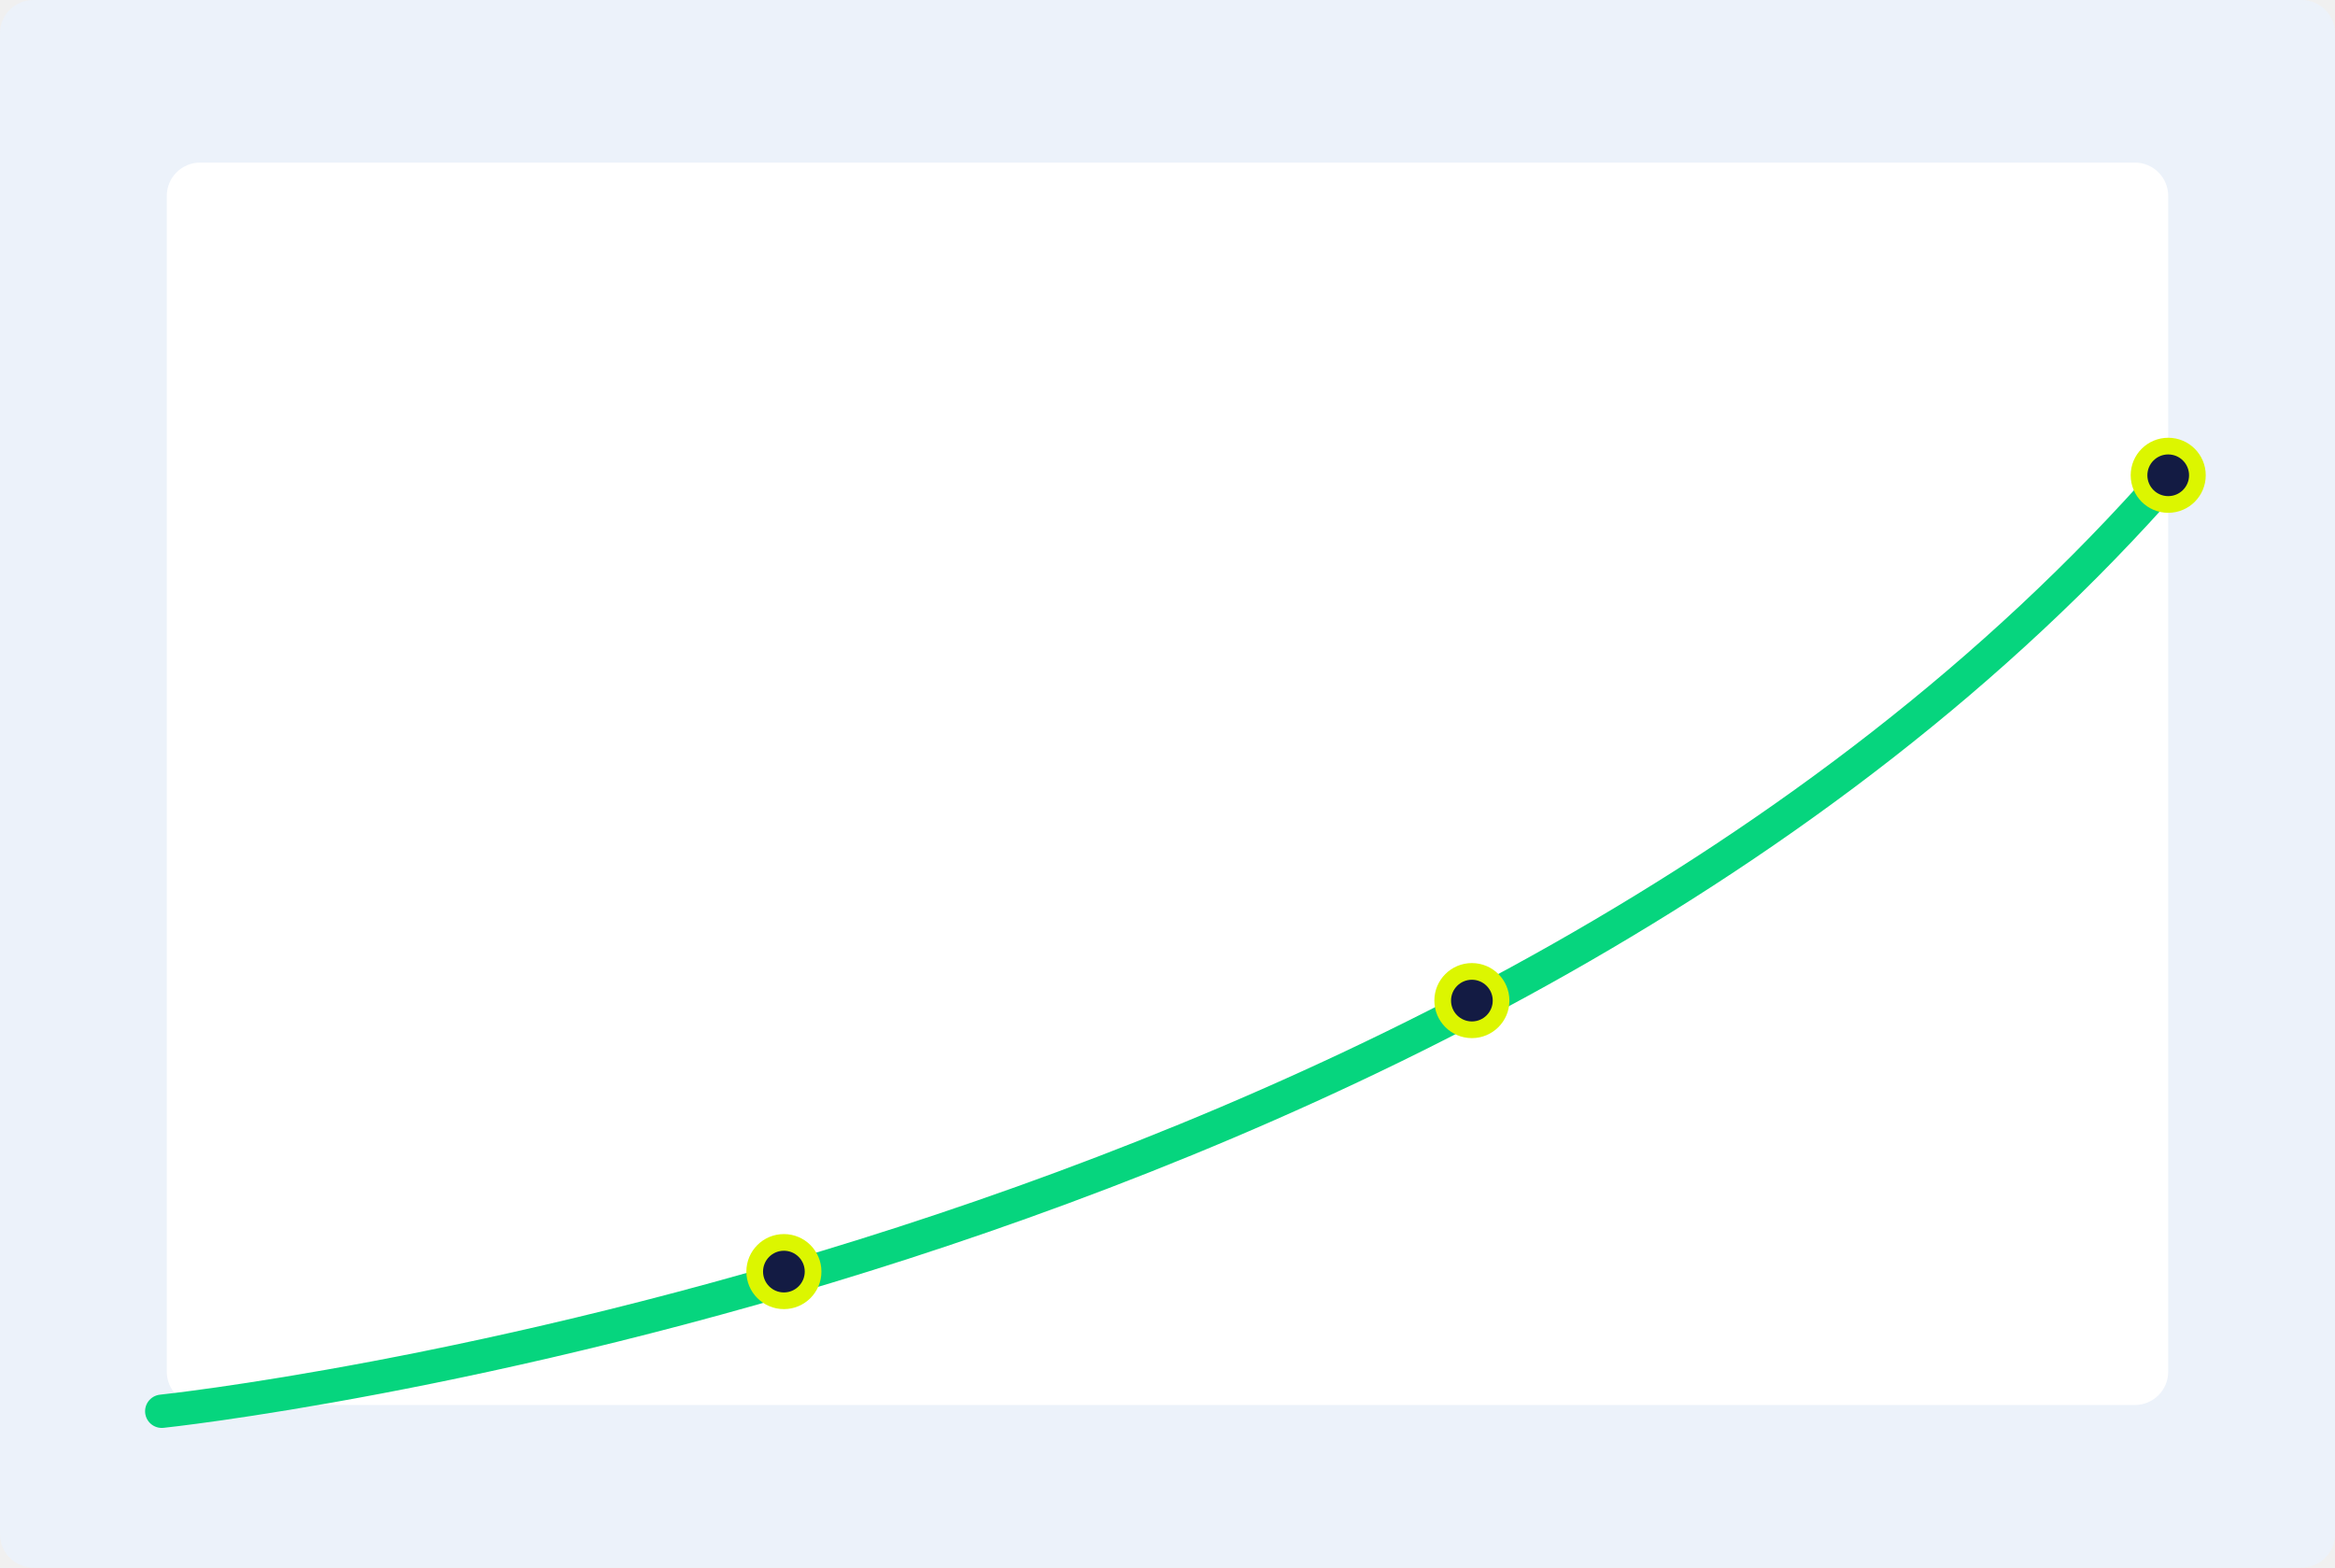
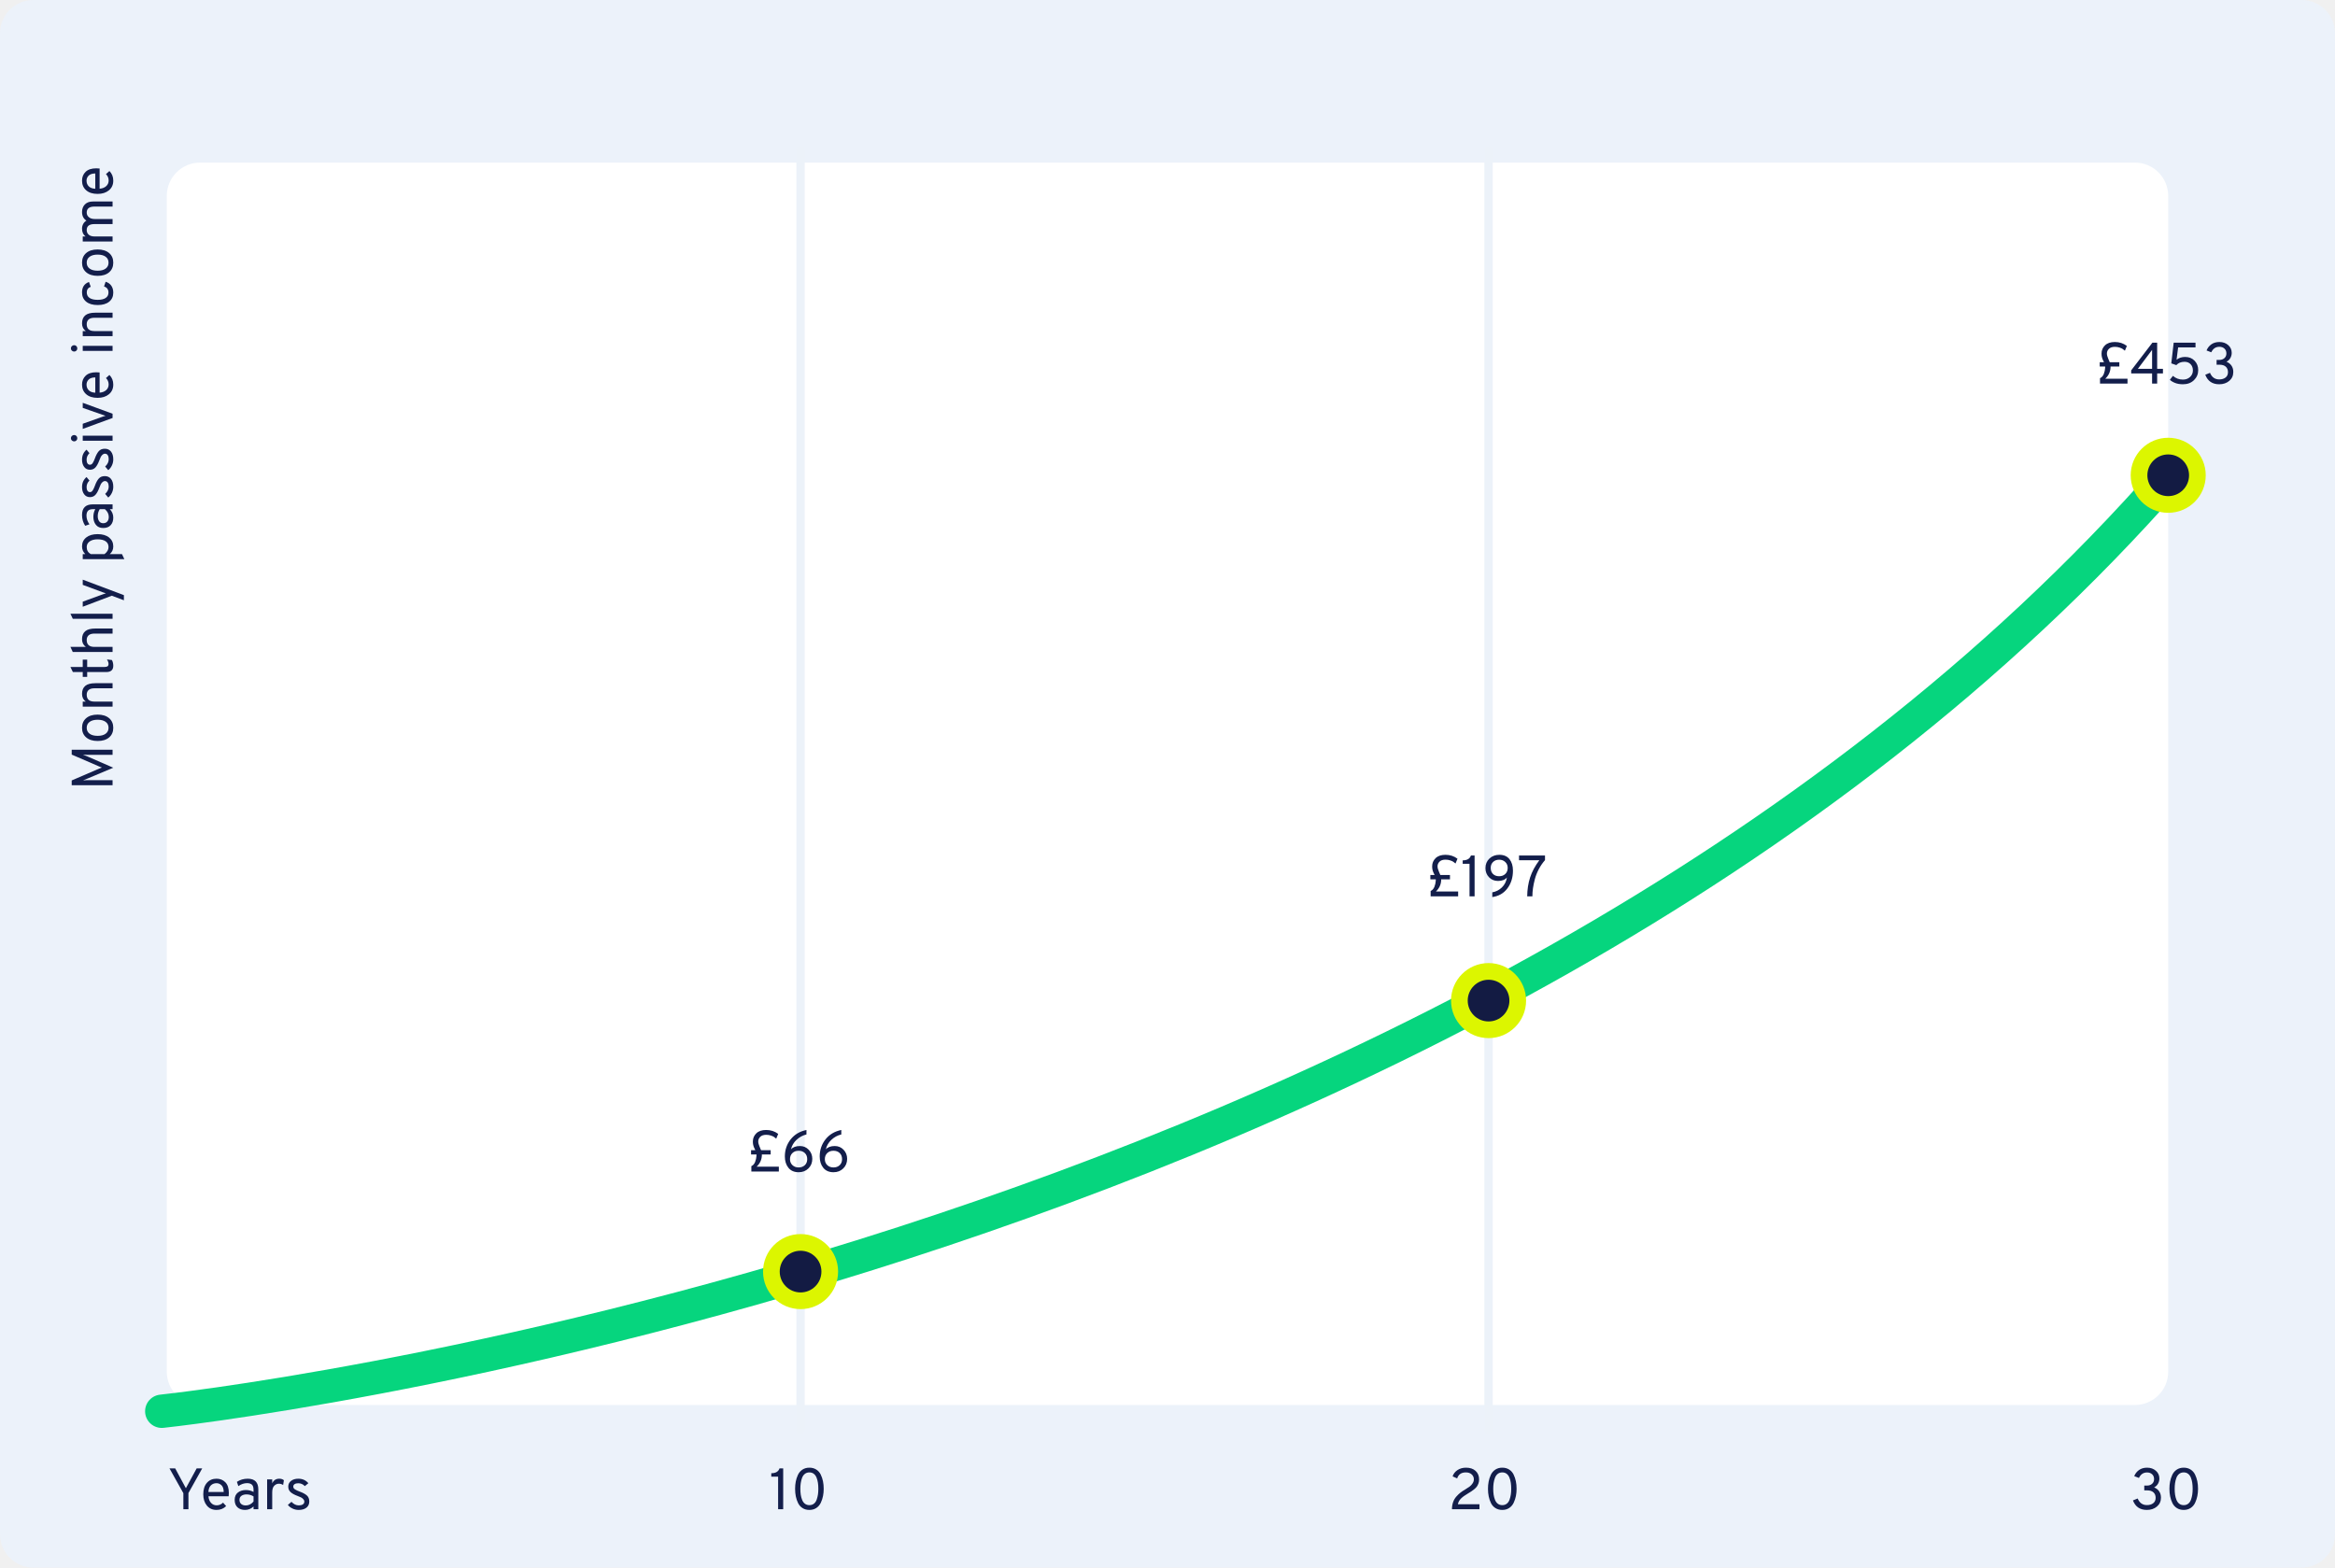
<svg xmlns="http://www.w3.org/2000/svg" width="560px" height="376px" viewBox="0 0 560 376" version="1.1">
  <defs />
  <g id="Page-1" stroke="none" stroke-width="1" fill="none" fill-rule="evenodd">
-     <g id="Lunch-graph">
+     <g id="Lunch-graph-Copy">
      <rect id="Rectangle" fill="#ECF2FA" x="0" y="0" width="560" height="376" rx="8" />
      <rect id="Rectangle-2" fill="#FFFFFF" x="40" y="39" width="480" height="298" rx="8" />
+       <rect id="Rectangle-3-Copy" fill="#ECF2F9" x="356" y="35" width="2" height="309" rx="1" />
+       <rect id="Rectangle-3-Copy-2" fill="#ECF2F9" x="191" y="35" width="2" height="309" rx="1" />
      <path d="M38.797,338.5 C38.797,338.5 352.516,305.652 520.395,113.957" id="Path-2" stroke="#06D57E" stroke-width="8" stroke-linecap="round" />
-       <circle id="Oval" fill="#DCF600" cx="188" cy="305" r="9" />
-       <circle id="Oval" fill="#131B43" cx="188" cy="305" r="5" />
-       <circle id="Oval-Copy" fill="#DCF600" cx="353" cy="240" r="9" />
+       <circle id="Oval" fill="#DCF600" cx="192" cy="305" r="9" />
+       <circle id="Oval" fill="#131B43" cx="192" cy="305" r="5" />
+       <circle id="Oval-Copy" fill="#DCF600" cx="357" cy="240" r="9" />
      <circle id="Oval-Copy-2" fill="#DCF600" cx="520" cy="114" r="9" />
-       <circle id="Oval-Copy-3" fill="#131B43" cx="353" cy="240" r="5" />
+       <circle id="Oval-Copy-3" fill="#131B43" cx="357" cy="240" r="5" />
      <circle id="Oval-Copy-4" fill="#131B43" cx="520" cy="114" r="5" />
+       <path d="M186.614,362 L186.614,354.188 L184.976,354.188 L184.976,353.362 C186.031,353.362 186.689,352.975 186.95,352.2 L187.832,352.2 L187.832,362 L186.614,362 Z M194.118,362.168 C193.493,362.168 192.947,362.021 192.48,361.727 C192.013,361.433 191.656,361.036 191.409,360.537 C191.162,360.038 190.98,359.503 190.863,358.934 C190.746,358.365 190.688,357.753 190.688,357.1 C190.688,356.503 190.739,355.931 190.842,355.385 C190.945,354.839 191.117,354.302 191.36,353.775 C191.603,353.248 191.96,352.825 192.431,352.508 C192.902,352.191 193.465,352.032 194.118,352.032 C194.743,352.032 195.289,352.179 195.756,352.473 C196.223,352.767 196.58,353.166 196.827,353.67 C197.074,354.174 197.256,354.711 197.373,355.28 C197.49,355.849 197.548,356.456 197.548,357.1 C197.548,357.697 197.494,358.269 197.387,358.815 C197.28,359.361 197.105,359.898 196.862,360.425 C196.619,360.952 196.262,361.375 195.791,361.692 C195.32,362.009 194.762,362.168 194.118,362.168 Z M194.118,361.02 C194.538,361.02 194.897,360.903 195.196,360.67 C195.495,360.437 195.716,360.115 195.861,359.704 C196.006,359.293 196.108,358.88 196.169,358.465 C196.23,358.05 196.26,357.595 196.26,357.1 C196.26,356.577 196.227,356.097 196.162,355.658 C196.097,355.219 195.987,354.806 195.833,354.419 C195.679,354.032 195.457,353.726 195.168,353.502 C194.879,353.278 194.529,353.166 194.118,353.166 C193.689,353.166 193.325,353.285 193.026,353.523 C192.727,353.761 192.503,354.083 192.354,354.489 C192.205,354.895 192.1,355.31 192.039,355.735 C191.978,356.16 191.948,356.615 191.948,357.1 C191.948,357.623 191.981,358.101 192.046,358.535 C192.111,358.969 192.223,359.382 192.382,359.774 C192.541,360.166 192.767,360.472 193.061,360.691 C193.355,360.91 193.707,361.02 194.118,361.02 Z" id="10" fill="#131E4B" />
+       <path d="M180.195,281 L180.195,279.712 C180.606,279.525 180.907,279.189 181.098,278.704 C181.289,278.219 181.399,277.715 181.427,277.192 L181.427,276.912 L180.125,276.912 L180.125,275.876 L181.147,275.876 C181.128,275.839 181.091,275.762 181.035,275.645 C180.979,275.528 180.939,275.447 180.916,275.4 C180.893,275.353 180.858,275.274 180.811,275.162 C180.764,275.05 180.729,274.952 180.706,274.868 C180.683,274.784 180.657,274.684 180.629,274.567 C180.601,274.45 180.582,274.327 180.573,274.196 C180.564,274.065 180.559,273.93 180.559,273.79 C180.559,273.025 180.834,272.374 181.385,271.837 C181.936,271.3 182.724,271.032 183.751,271.032 C184.843,271.032 185.804,271.345 186.635,271.97 L186.159,273.118 C185.944,272.941 185.765,272.801 185.62,272.698 C185.475,272.595 185.23,272.486 184.885,272.369 C184.54,272.252 184.162,272.194 183.751,272.194 C183.126,272.194 182.652,272.353 182.33,272.67 C182.008,272.987 181.847,273.361 181.847,273.79 C181.847,274.135 181.957,274.558 182.176,275.057 C182.395,275.556 182.51,275.829 182.519,275.876 L184.829,275.876 L184.829,276.912 L182.715,276.912 L182.715,277.164 C182.668,278.2 182.248,279.091 181.455,279.838 L186.789,279.838 L186.789,281 L180.195,281 Z M191.549,281.168 C190.485,281.168 189.666,280.816 189.092,280.111 C188.518,279.406 188.231,278.494 188.231,277.374 C188.231,275.825 188.695,274.462 189.624,273.286 C190.553,272.11 191.815,271.359 193.411,271.032 L193.411,272.11 C192.524,272.315 191.733,272.742 191.038,273.391 C190.343,274.04 189.897,274.803 189.701,275.68 C190.168,275.148 190.882,274.882 191.843,274.882 C192.683,274.882 193.388,275.181 193.957,275.778 C194.526,276.375 194.811,277.103 194.811,277.962 C194.811,278.886 194.501,279.651 193.88,280.258 C193.259,280.865 192.482,281.168 191.549,281.168 Z M191.535,280.02 C192.142,280.02 192.636,279.838 193.019,279.474 C193.402,279.11 193.593,278.629 193.593,278.032 C193.593,277.425 193.404,276.938 193.026,276.569 C192.648,276.2 192.151,276.016 191.535,276.016 C190.928,276.016 190.431,276.2 190.044,276.569 C189.657,276.938 189.463,277.425 189.463,278.032 C189.463,278.62 189.659,279.098 190.051,279.467 C190.443,279.836 190.938,280.02 191.535,280.02 Z M199.907,281.168 C198.843,281.168 198.024,280.816 197.45,280.111 C196.876,279.406 196.589,278.494 196.589,277.374 C196.589,275.825 197.053,274.462 197.982,273.286 C198.911,272.11 200.173,271.359 201.769,271.032 L201.769,272.11 C200.882,272.315 200.091,272.742 199.396,273.391 C198.701,274.04 198.255,274.803 198.059,275.68 C198.526,275.148 199.24,274.882 200.201,274.882 C201.041,274.882 201.746,275.181 202.315,275.778 C202.884,276.375 203.169,277.103 203.169,277.962 C203.169,278.886 202.859,279.651 202.238,280.258 C201.617,280.865 200.84,281.168 199.907,281.168 Z M199.893,280.02 C200.5,280.02 200.994,279.838 201.377,279.474 C201.76,279.11 201.951,278.629 201.951,278.032 C201.951,277.425 201.762,276.938 201.384,276.569 C201.006,276.2 200.509,276.016 199.893,276.016 C199.286,276.016 198.789,276.2 198.402,276.569 C198.015,276.938 197.821,277.425 197.821,278.032 C197.821,278.62 198.017,279.098 198.409,279.467 C198.801,279.836 199.296,280.02 199.893,280.02 Z" id="£66" fill="#131E4B" />
+       <path d="M43.976,362 L43.976,358.15 L40.644,352.2 L42.016,352.2 L44.578,356.96 L47.168,352.2 L48.498,352.2 L45.194,358.122 L45.194,362 L43.976,362 Z M51.928,362.168 C50.957,362.168 50.185,361.82 49.611,361.125 C49.037,360.43 48.75,359.527 48.75,358.416 C48.75,357.249 49.039,356.335 49.618,355.672 C50.197,355.009 50.967,354.678 51.928,354.678 C52.787,354.678 53.494,354.965 54.049,355.539 C54.604,356.113 54.882,356.96 54.882,358.08 C54.882,358.341 54.868,358.612 54.84,358.892 L49.996,358.892 C50.043,359.545 50.246,360.07 50.605,360.467 C50.964,360.864 51.415,361.062 51.956,361.062 C52.553,361.062 53.067,360.847 53.496,360.418 L54.238,361.244 C53.622,361.86 52.852,362.168 51.928,362.168 Z M49.982,357.856 L53.65,357.856 C53.641,357.119 53.466,356.584 53.125,356.253 C52.784,355.922 52.385,355.756 51.928,355.756 C51.377,355.756 50.925,355.931 50.57,356.281 C50.215,356.631 50.019,357.156 49.982,357.856 Z M60.804,362 L60.804,361.342 C60.216,361.893 59.539,362.168 58.774,362.168 C58.018,362.168 57.414,361.96 56.961,361.545 C56.508,361.13 56.282,360.535 56.282,359.76 C56.282,358.985 56.539,358.397 57.052,357.996 C57.565,357.595 58.2,357.394 58.956,357.394 C59.647,357.394 60.263,357.548 60.804,357.856 L60.804,357.352 C60.804,356.755 60.671,356.337 60.405,356.099 C60.139,355.861 59.754,355.742 59.25,355.742 C58.531,355.742 57.836,355.98 57.164,356.456 L56.814,355.434 C57.579,354.93 58.443,354.678 59.404,354.678 C61.103,354.678 61.952,355.537 61.952,357.254 L61.952,362 L60.804,362 Z M58.956,361.09 C59.656,361.09 60.272,360.777 60.804,360.152 L60.804,358.92 C60.291,358.603 59.731,358.444 59.124,358.444 C58.629,358.444 58.223,358.556 57.906,358.78 C57.589,359.004 57.43,359.331 57.43,359.76 C57.43,360.161 57.563,360.483 57.829,360.726 C58.095,360.969 58.471,361.09 58.956,361.09 Z M64.066,362 L64.066,354.846 L65.284,354.846 L65.284,355.784 C65.62,355.047 66.185,354.678 66.978,354.678 C67.426,354.678 67.795,354.799 68.084,355.042 L67.902,356.19 C67.603,355.985 67.263,355.882 66.88,355.882 C66.46,355.882 66.089,356.045 65.767,356.372 C65.445,356.699 65.284,357.231 65.284,357.968 L65.284,362 L64.066,362 Z M71.626,362.168 C71.113,362.168 70.625,362.058 70.163,361.839 C69.701,361.62 69.325,361.328 69.036,360.964 L69.904,360.222 C70.436,360.791 71.019,361.076 71.654,361.076 C72.055,361.076 72.377,360.999 72.62,360.845 C72.863,360.691 72.984,360.465 72.984,360.166 C72.984,359.942 72.895,359.739 72.718,359.557 C72.541,359.375 72.359,359.24 72.172,359.151 C71.985,359.062 71.71,358.948 71.346,358.808 C70.618,358.537 70.067,358.234 69.694,357.898 C69.321,357.562 69.134,357.119 69.134,356.568 C69.134,355.989 69.36,355.53 69.813,355.189 C70.266,354.848 70.842,354.678 71.542,354.678 C72.541,354.678 73.343,355.037 73.95,355.756 L73.11,356.456 C72.671,355.999 72.144,355.77 71.528,355.77 C71.164,355.77 70.875,355.84 70.66,355.98 C70.445,356.12 70.338,356.316 70.338,356.568 C70.338,356.708 70.373,356.836 70.443,356.953 C70.513,357.07 70.639,357.179 70.821,357.282 C71.003,357.385 71.148,357.462 71.255,357.513 C71.362,357.564 71.561,357.646 71.85,357.758 C72.606,358.029 73.182,358.337 73.579,358.682 C73.976,359.027 74.174,359.513 74.174,360.138 C74.174,360.773 73.945,361.27 73.488,361.629 C73.031,361.988 72.41,362.168 71.626,362.168 Z" id="Years" fill="#131E4B" />
+       <path d="M348.223,362 C348.223,361.384 348.312,360.822 348.489,360.313 C348.666,359.804 348.923,359.359 349.259,358.976 C349.595,358.593 349.931,358.271 350.267,358.01 C350.603,357.749 351.004,357.483 351.471,357.212 C351.9,356.951 352.236,356.729 352.479,356.547 C352.722,356.365 352.948,356.12 353.158,355.812 C353.368,355.504 353.473,355.177 353.473,354.832 C353.473,354.356 353.298,353.959 352.948,353.642 C352.598,353.325 352.134,353.166 351.555,353.166 C350.472,353.166 349.777,353.647 349.469,354.608 L348.377,354.118 C348.573,353.502 348.96,353 349.539,352.613 C350.118,352.226 350.804,352.032 351.597,352.032 C352.568,352.032 353.333,352.291 353.893,352.809 C354.453,353.327 354.733,354.011 354.733,354.86 C354.733,355.196 354.682,355.509 354.579,355.798 C354.476,356.087 354.353,356.335 354.208,356.54 C354.063,356.745 353.856,356.96 353.585,357.184 C353.314,357.408 353.074,357.588 352.864,357.723 C352.654,357.858 352.372,358.033 352.017,358.248 C351.326,358.649 350.783,359.046 350.386,359.438 C349.989,359.83 349.74,360.287 349.637,360.81 L354.817,360.81 L354.817,362 L348.223,362 Z M360.291,362.168 C359.666,362.168 359.12,362.021 358.653,361.727 C358.186,361.433 357.829,361.036 357.582,360.537 C357.335,360.038 357.153,359.503 357.036,358.934 C356.919,358.365 356.861,357.753 356.861,357.1 C356.861,356.503 356.912,355.931 357.015,355.385 C357.118,354.839 357.29,354.302 357.533,353.775 C357.776,353.248 358.133,352.825 358.604,352.508 C359.075,352.191 359.638,352.032 360.291,352.032 C360.916,352.032 361.462,352.179 361.929,352.473 C362.396,352.767 362.753,353.166 363,353.67 C363.247,354.174 363.429,354.711 363.546,355.28 C363.663,355.849 363.721,356.456 363.721,357.1 C363.721,357.697 363.667,358.269 363.56,358.815 C363.453,359.361 363.278,359.898 363.035,360.425 C362.792,360.952 362.435,361.375 361.964,361.692 C361.493,362.009 360.935,362.168 360.291,362.168 Z M360.291,361.02 C360.711,361.02 361.07,360.903 361.369,360.67 C361.668,360.437 361.889,360.115 362.034,359.704 C362.179,359.293 362.281,358.88 362.342,358.465 C362.403,358.05 362.433,357.595 362.433,357.1 C362.433,356.577 362.4,356.097 362.335,355.658 C362.27,355.219 362.16,354.806 362.006,354.419 C361.852,354.032 361.63,353.726 361.341,353.502 C361.052,353.278 360.702,353.166 360.291,353.166 C359.862,353.166 359.498,353.285 359.199,353.523 C358.9,353.761 358.676,354.083 358.527,354.489 C358.378,354.895 358.273,355.31 358.212,355.735 C358.151,356.16 358.121,356.615 358.121,357.1 C358.121,357.623 358.154,358.101 358.219,358.535 C358.284,358.969 358.396,359.382 358.555,359.774 C358.714,360.166 358.94,360.472 359.234,360.691 C359.528,360.91 359.88,361.02 360.291,361.02 Z" id="20" fill="#131E4B" />
+       <path d="M343.109,215 L343.109,213.712 C343.52,213.525 343.821,213.189 344.012,212.704 C344.203,212.219 344.313,211.715 344.341,211.192 L344.341,210.912 L343.039,210.912 L343.039,209.876 L344.061,209.876 C344.042,209.839 344.005,209.762 343.949,209.645 C343.893,209.528 343.853,209.447 343.83,209.4 C343.807,209.353 343.772,209.274 343.725,209.162 C343.678,209.05 343.643,208.952 343.62,208.868 C343.597,208.784 343.571,208.684 343.543,208.567 C343.515,208.45 343.496,208.327 343.487,208.196 C343.478,208.065 343.473,207.93 343.473,207.79 C343.473,207.025 343.748,206.374 344.299,205.837 C344.85,205.3 345.638,205.032 346.665,205.032 C347.757,205.032 348.718,205.345 349.549,205.97 L349.073,207.118 C348.858,206.941 348.679,206.801 348.534,206.698 C348.389,206.595 348.144,206.486 347.799,206.369 C347.454,206.252 347.076,206.194 346.665,206.194 C346.04,206.194 345.566,206.353 345.244,206.67 C344.922,206.987 344.761,207.361 344.761,207.79 C344.761,208.135 344.871,208.558 345.09,209.057 C345.309,209.556 345.424,209.829 345.433,209.876 L347.743,209.876 L347.743,210.912 L345.629,210.912 L345.629,211.164 C345.582,212.2 345.162,213.091 344.369,213.838 L349.703,213.838 L349.703,215 L343.109,215 Z M352.433,215 L352.433,207.188 L350.795,207.188 L350.795,206.362 C351.85,206.362 352.508,205.975 352.769,205.2 L353.651,205.2 L353.651,215 L352.433,215 Z M357.893,215.168 L357.893,214.034 C358.78,213.875 359.547,213.483 360.196,212.858 C360.845,212.233 361.248,211.435 361.407,210.464 C360.95,211.024 360.236,211.304 359.265,211.304 C358.406,211.304 357.69,211.01 357.116,210.422 C356.542,209.834 356.255,209.101 356.255,208.224 C356.255,207.3 356.57,206.537 357.2,205.935 C357.83,205.333 358.626,205.032 359.587,205.032 C360.66,205.032 361.472,205.382 362.023,206.082 C362.574,206.782 362.849,207.697 362.849,208.826 C362.849,210.478 362.408,211.894 361.526,213.075 C360.644,214.256 359.433,214.953 357.893,215.168 Z M359.545,210.17 C360.152,210.17 360.644,209.986 361.022,209.617 C361.4,209.248 361.589,208.765 361.589,208.168 C361.589,207.599 361.395,207.13 361.008,206.761 C360.621,206.392 360.133,206.208 359.545,206.208 C358.938,206.208 358.446,206.392 358.068,206.761 C357.69,207.13 357.501,207.599 357.501,208.168 C357.501,208.775 357.685,209.26 358.054,209.624 C358.423,209.988 358.92,210.17 359.545,210.17 Z M366.265,215 C366.284,213.348 366.517,211.834 366.965,210.457 C367.413,209.08 368.15,207.706 369.177,206.334 L364.305,206.334 L364.305,205.2 L370.535,205.2 L370.535,206.306 C369.947,206.978 369.445,207.713 369.03,208.511 C368.615,209.309 368.304,210.1 368.099,210.884 C367.894,211.668 367.744,212.389 367.651,213.047 C367.558,213.705 367.511,214.356 367.511,215 L366.265,215 Z" id="£197" fill="#131E4B" />
+       <path d="M503.645,92 L503.645,90.712 C504.056,90.525 504.357,90.189 504.548,89.704 C504.739,89.219 504.849,88.715 504.877,88.192 L504.877,87.912 L503.575,87.912 L503.575,86.876 L504.597,86.876 C504.578,86.839 504.541,86.762 504.485,86.645 C504.429,86.528 504.389,86.447 504.366,86.4 C504.343,86.353 504.308,86.274 504.261,86.162 C504.214,86.05 504.179,85.952 504.156,85.868 C504.133,85.784 504.107,85.684 504.079,85.567 C504.051,85.45 504.032,85.327 504.023,85.196 C504.014,85.065 504.009,84.93 504.009,84.79 C504.009,84.025 504.284,83.374 504.835,82.837 C505.386,82.3 506.174,82.032 507.201,82.032 C508.293,82.032 509.254,82.345 510.085,82.97 L509.609,84.118 C509.394,83.941 509.215,83.801 509.07,83.698 C508.925,83.595 508.68,83.486 508.335,83.369 C507.99,83.252 507.612,83.194 507.201,83.194 C506.576,83.194 506.102,83.353 505.78,83.67 C505.458,83.987 505.297,84.361 505.297,84.79 C505.297,85.135 505.407,85.558 505.626,86.057 C505.845,86.556 505.96,86.829 505.969,86.876 L508.279,86.876 L508.279,87.912 L506.165,87.912 L506.165,88.164 C506.118,89.2 505.698,90.091 504.905,90.838 L510.239,90.838 L510.239,92 L503.645,92 Z M516.133,92 L516.133,89.564 L511.121,89.564 L511.121,88.836 L516.203,82.2 L517.351,82.2 L517.351,88.472 L518.737,88.472 L518.737,89.564 L517.351,89.564 L517.351,92 L516.133,92 Z M516.133,88.472 L516.133,83.922 L512.717,88.472 L516.133,88.472 Z M523.539,92.168 C522.811,92.168 522.176,92.061 521.635,91.846 C521.094,91.631 520.683,91.379 520.403,91.09 L521.131,90.152 C521.812,90.749 522.61,91.048 523.525,91.048 C524.216,91.048 524.787,90.838 525.24,90.418 C525.693,89.998 525.919,89.475 525.919,88.85 C525.919,88.234 525.735,87.735 525.366,87.352 C524.997,86.969 524.514,86.778 523.917,86.778 C523.077,86.778 522.419,87.044 521.943,87.576 L520.739,87.156 L521.313,82.2 L526.549,82.2 L526.549,83.334 L522.377,83.334 L521.999,86.288 C522.559,85.84 523.245,85.616 524.057,85.616 C524.99,85.616 525.746,85.919 526.325,86.526 C526.904,87.133 527.193,87.879 527.193,88.766 C527.193,89.718 526.855,90.523 526.178,91.181 C525.501,91.839 524.622,92.168 523.539,92.168 Z M532.233,92.168 C530.581,92.168 529.466,91.407 528.887,89.886 L530.021,89.424 C530.46,90.479 531.197,91.006 532.233,91.006 C532.849,91.006 533.353,90.857 533.745,90.558 C534.137,90.259 534.333,89.825 534.333,89.256 C534.333,88.715 534.16,88.283 533.815,87.961 C533.47,87.639 532.966,87.478 532.303,87.478 L531.603,87.478 L531.603,86.33 L532.233,86.33 C532.746,86.33 533.162,86.188 533.479,85.903 C533.796,85.618 533.955,85.243 533.955,84.776 C533.955,84.291 533.799,83.903 533.486,83.614 C533.173,83.325 532.77,83.18 532.275,83.18 C531.388,83.18 530.74,83.619 530.329,84.496 L529.195,84.062 C529.428,83.465 529.809,82.977 530.336,82.599 C530.863,82.221 531.51,82.032 532.275,82.032 C533.124,82.032 533.829,82.279 534.389,82.774 C534.949,83.269 535.229,83.889 535.229,84.636 C535.229,85.084 535.119,85.499 534.9,85.882 C534.681,86.265 534.37,86.559 533.969,86.764 C534.482,86.969 534.884,87.282 535.173,87.702 C535.462,88.122 535.607,88.626 535.607,89.214 C535.607,90.101 535.285,90.815 534.641,91.356 C533.997,91.897 533.194,92.168 532.233,92.168 Z" id="£453" fill="#131E4B" />
+       <path d="M514.887,362.168 C513.235,362.168 512.12,361.407 511.541,359.886 L512.675,359.424 C513.114,360.479 513.851,361.006 514.887,361.006 C515.503,361.006 516.007,360.857 516.399,360.558 C516.791,360.259 516.987,359.825 516.987,359.256 C516.987,358.715 516.814,358.283 516.469,357.961 C516.124,357.639 515.62,357.478 514.957,357.478 L514.257,357.478 L514.257,356.33 L514.887,356.33 C515.4,356.33 515.816,356.188 516.133,355.903 C516.45,355.618 516.609,355.243 516.609,354.776 C516.609,354.291 516.453,353.903 516.14,353.614 C515.827,353.325 515.424,353.18 514.929,353.18 C514.042,353.18 513.394,353.619 512.983,354.496 L511.849,354.062 C512.082,353.465 512.463,352.977 512.99,352.599 C513.517,352.221 514.164,352.032 514.929,352.032 C515.778,352.032 516.483,352.279 517.043,352.774 C517.603,353.269 517.883,353.889 517.883,354.636 C517.883,355.084 517.773,355.499 517.554,355.882 C517.335,356.265 517.024,356.559 516.623,356.764 C517.136,356.969 517.538,357.282 517.827,357.702 C518.116,358.122 518.261,358.626 518.261,359.214 C518.261,360.101 517.939,360.815 517.295,361.356 C516.651,361.897 515.848,362.168 514.887,362.168 Z M523.721,362.168 C523.096,362.168 522.55,362.021 522.083,361.727 C521.616,361.433 521.259,361.036 521.012,360.537 C520.765,360.038 520.583,359.503 520.466,358.934 C520.349,358.365 520.291,357.753 520.291,357.1 C520.291,356.503 520.342,355.931 520.445,355.385 C520.548,354.839 520.72,354.302 520.963,353.775 C521.206,353.248 521.563,352.825 522.034,352.508 C522.505,352.191 523.068,352.032 523.721,352.032 C524.346,352.032 524.892,352.179 525.359,352.473 C525.826,352.767 526.183,353.166 526.43,353.67 C526.677,354.174 526.859,354.711 526.976,355.28 C527.093,355.849 527.151,356.456 527.151,357.1 C527.151,357.697 527.097,358.269 526.99,358.815 C526.883,359.361 526.708,359.898 526.465,360.425 C526.222,360.952 525.865,361.375 525.394,361.692 C524.923,362.009 524.365,362.168 523.721,362.168 Z M523.721,361.02 C524.141,361.02 524.5,360.903 524.799,360.67 C525.098,360.437 525.319,360.115 525.464,359.704 C525.609,359.293 525.711,358.88 525.772,358.465 C525.833,358.05 525.863,357.595 525.863,357.1 C525.863,356.577 525.83,356.097 525.765,355.658 C525.7,355.219 525.59,354.806 525.436,354.419 C525.282,354.032 525.06,353.726 524.771,353.502 C524.482,353.278 524.132,353.166 523.721,353.166 C523.292,353.166 522.928,353.285 522.629,353.523 C522.33,353.761 522.106,354.083 521.957,354.489 C521.808,354.895 521.703,355.31 521.642,355.735 C521.581,356.16 521.551,356.615 521.551,357.1 C521.551,357.623 521.584,358.101 521.649,358.535 C521.714,358.969 521.826,359.382 521.985,359.774 C522.144,360.166 522.37,360.472 522.664,360.691 C522.958,360.91 523.31,361.02 523.721,361.02 Z" id="30" fill="#131E4B" />
+       <path d="M-42.114,118 L-43.332,118 L-43.332,111.98 C-43.332,111.597 -43.323,111.238 -43.304,110.902 C-43.397,111.163 -43.542,111.532 -43.738,112.008 L-46.426,118.168 L-49.03,111.98 C-49.254,111.439 -49.394,111.084 -49.45,110.916 C-49.422,111.168 -49.408,111.523 -49.408,111.98 L-49.408,118 L-50.626,118 L-50.626,108.2 L-49.478,108.2 L-46.636,114.794 L-46.384,115.452 C-46.347,115.34 -46.263,115.121 -46.132,114.794 L-43.276,108.2 L-42.114,108.2 L-42.114,118 Z M-36.85,118.168 C-37.821,118.168 -38.591,117.837 -39.16,117.174 C-39.729,116.511 -40.014,115.597 -40.014,114.43 C-40.014,113.263 -39.729,112.346 -39.16,111.679 C-38.591,111.012 -37.821,110.678 -36.85,110.678 C-35.879,110.678 -35.109,111.009 -34.54,111.672 C-33.971,112.335 -33.686,113.249 -33.686,114.416 C-33.686,115.583 -33.971,116.5 -34.54,117.167 C-35.109,117.834 -35.879,118.168 -36.85,118.168 Z M-36.85,117.034 C-36.243,117.034 -35.77,116.803 -35.429,116.341 C-35.088,115.879 -34.918,115.237 -34.918,114.416 C-34.918,113.604 -35.088,112.965 -35.429,112.498 C-35.77,112.031 -36.243,111.798 -36.85,111.798 C-37.457,111.798 -37.93,112.029 -38.271,112.491 C-38.612,112.953 -38.782,113.599 -38.782,114.43 C-38.782,115.242 -38.612,115.879 -38.271,116.341 C-37.93,116.803 -37.457,117.034 -36.85,117.034 Z M-27.372,118 L-27.372,113.674 C-27.372,113.03 -27.51,112.556 -27.785,112.253 C-28.06,111.95 -28.436,111.798 -28.912,111.798 C-30.013,111.798 -30.564,112.414 -30.564,113.646 L-30.564,118 L-31.782,118 L-31.782,110.846 L-30.564,110.846 L-30.564,111.574 C-30.125,110.977 -29.509,110.678 -28.716,110.678 C-27.876,110.678 -27.239,110.932 -26.805,111.441 C-26.371,111.95 -26.154,112.764 -26.154,113.884 L-26.154,118 L-27.372,118 Z M-21.968,118.168 C-22.976,118.168 -23.48,117.599 -23.48,116.46 L-23.48,111.91 L-24.642,111.91 L-24.642,110.846 L-23.48,110.846 L-23.48,108.48 L-22.262,107.892 L-22.262,110.846 L-20.498,110.846 L-20.498,111.91 L-22.262,111.91 L-22.262,116.054 C-22.262,116.371 -22.211,116.614 -22.108,116.782 C-22.005,116.95 -21.809,117.034 -21.52,117.034 C-21.203,117.034 -20.848,116.908 -20.456,116.656 L-20.596,117.846 C-21.007,118.061 -21.464,118.168 -21.968,118.168 Z M-18.664,118 L-18.664,108.452 L-17.446,107.892 L-17.446,111.588 C-17.007,110.981 -16.391,110.678 -15.598,110.678 C-14.758,110.678 -14.121,110.932 -13.687,111.441 C-13.253,111.95 -13.036,112.764 -13.036,113.884 L-13.036,118 L-14.254,118 L-14.254,113.674 C-14.254,113.03 -14.392,112.556 -14.667,112.253 C-14.942,111.95 -15.318,111.798 -15.794,111.798 C-16.895,111.798 -17.446,112.414 -17.446,113.646 L-17.446,118 L-18.664,118 Z M-10.712,118 L-10.712,108.466 L-9.494,107.892 L-9.494,118 L-10.712,118 Z M-6.26,120.716 L-5.168,117.818 L-7.814,110.846 L-6.596,110.846 L-4.818,115.718 C-4.753,115.877 -4.678,116.105 -4.594,116.404 C-4.51,116.105 -4.435,115.877 -4.37,115.718 L-2.564,110.846 L-1.318,110.846 L-5.028,120.716 L-6.26,120.716 Z M6.648,118.168 C5.901,118.168 5.29,117.888 4.814,117.328 L4.814,120.254 L3.596,120.828 L3.596,110.846 L4.814,110.846 L4.814,111.448 C5.327,110.935 5.939,110.678 6.648,110.678 C7.553,110.678 8.272,111.014 8.804,111.686 C9.336,112.358 9.602,113.268 9.602,114.416 C9.602,115.583 9.331,116.5 8.79,117.167 C8.249,117.834 7.535,118.168 6.648,118.168 Z M6.494,117.034 C7.091,117.034 7.551,116.808 7.873,116.355 C8.195,115.902 8.356,115.256 8.356,114.416 C8.356,113.623 8.19,112.988 7.859,112.512 C7.528,112.036 7.073,111.798 6.494,111.798 C5.738,111.798 5.178,112.12 4.814,112.764 L4.814,116.068 C5.309,116.712 5.869,117.034 6.494,117.034 Z M15.594,118 L15.594,117.342 C15.006,117.893 14.329,118.168 13.564,118.168 C12.808,118.168 12.204,117.96 11.751,117.545 C11.298,117.13 11.072,116.535 11.072,115.76 C11.072,114.985 11.329,114.397 11.842,113.996 C12.355,113.595 12.99,113.394 13.746,113.394 C14.437,113.394 15.053,113.548 15.594,113.856 L15.594,113.352 C15.594,112.755 15.461,112.337 15.195,112.099 C14.929,111.861 14.544,111.742 14.04,111.742 C13.321,111.742 12.626,111.98 11.954,112.456 L11.604,111.434 C12.369,110.93 13.233,110.678 14.194,110.678 C15.893,110.678 16.742,111.537 16.742,113.254 L16.742,118 L15.594,118 Z M13.746,117.09 C14.446,117.09 15.062,116.777 15.594,116.152 L15.594,114.92 C15.081,114.603 14.521,114.444 13.914,114.444 C13.419,114.444 13.013,114.556 12.696,114.78 C12.379,115.004 12.22,115.331 12.22,115.76 C12.22,116.161 12.353,116.483 12.619,116.726 C12.885,116.969 13.261,117.09 13.746,117.09 Z M20.97,118.168 C20.457,118.168 19.969,118.058 19.507,117.839 C19.045,117.62 18.669,117.328 18.38,116.964 L19.248,116.222 C19.78,116.791 20.363,117.076 20.998,117.076 C21.399,117.076 21.721,116.999 21.964,116.845 C22.207,116.691 22.328,116.465 22.328,116.166 C22.328,115.942 22.239,115.739 22.062,115.557 C21.885,115.375 21.703,115.24 21.516,115.151 C21.329,115.062 21.054,114.948 20.69,114.808 C19.962,114.537 19.411,114.234 19.038,113.898 C18.665,113.562 18.478,113.119 18.478,112.568 C18.478,111.989 18.704,111.53 19.157,111.189 C19.61,110.848 20.186,110.678 20.886,110.678 C21.885,110.678 22.687,111.037 23.294,111.756 L22.454,112.456 C22.015,111.999 21.488,111.77 20.872,111.77 C20.508,111.77 20.219,111.84 20.004,111.98 C19.789,112.12 19.682,112.316 19.682,112.568 C19.682,112.708 19.717,112.836 19.787,112.953 C19.857,113.07 19.983,113.179 20.165,113.282 C20.347,113.385 20.492,113.462 20.599,113.513 C20.706,113.564 20.905,113.646 21.194,113.758 C21.95,114.029 22.526,114.337 22.923,114.682 C23.32,115.027 23.518,115.513 23.518,116.138 C23.518,116.773 23.289,117.27 22.832,117.629 C22.375,117.988 21.754,118.168 20.97,118.168 Z M27.536,118.168 C27.023,118.168 26.535,118.058 26.073,117.839 C25.611,117.62 25.235,117.328 24.946,116.964 L25.814,116.222 C26.346,116.791 26.929,117.076 27.564,117.076 C27.965,117.076 28.287,116.999 28.53,116.845 C28.773,116.691 28.894,116.465 28.894,116.166 C28.894,115.942 28.805,115.739 28.628,115.557 C28.451,115.375 28.269,115.24 28.082,115.151 C27.895,115.062 27.62,114.948 27.256,114.808 C26.528,114.537 25.977,114.234 25.604,113.898 C25.231,113.562 25.044,113.119 25.044,112.568 C25.044,111.989 25.27,111.53 25.723,111.189 C26.176,110.848 26.752,110.678 27.452,110.678 C28.451,110.678 29.253,111.037 29.86,111.756 L29.02,112.456 C28.581,111.999 28.054,111.77 27.438,111.77 C27.074,111.77 26.785,111.84 26.57,111.98 C26.355,112.12 26.248,112.316 26.248,112.568 C26.248,112.708 26.283,112.836 26.353,112.953 C26.423,113.07 26.549,113.179 26.731,113.282 C26.913,113.385 27.058,113.462 27.165,113.513 C27.272,113.564 27.471,113.646 27.76,113.758 C28.516,114.029 29.092,114.337 29.489,114.682 C29.886,115.027 30.084,115.513 30.084,116.138 C30.084,116.773 29.855,117.27 29.398,117.629 C28.941,117.988 28.32,118.168 27.536,118.168 Z M32.604,109.544 C32.389,109.544 32.21,109.469 32.065,109.32 C31.92,109.171 31.848,108.993 31.848,108.788 C31.848,108.573 31.923,108.389 32.072,108.235 C32.221,108.081 32.399,108.004 32.604,108.004 C32.819,108.004 33.001,108.081 33.15,108.235 C33.299,108.389 33.374,108.573 33.374,108.788 C33.374,109.003 33.299,109.182 33.15,109.327 C33.001,109.472 32.819,109.544 32.604,109.544 Z M32.002,118 L32.002,110.846 L33.22,110.846 L33.22,118 L32.002,118 Z M37.462,118 L34.844,110.846 L36.076,110.846 L37.77,115.62 C37.891,115.975 37.966,116.208 37.994,116.32 C38.022,116.208 38.097,115.975 38.218,115.62 L39.884,110.846 L41.102,110.846 L38.484,118 L37.462,118 Z M45.47,118.168 C44.499,118.168 43.727,117.82 43.153,117.125 C42.579,116.43 42.292,115.527 42.292,114.416 C42.292,113.249 42.581,112.335 43.16,111.672 C43.739,111.009 44.509,110.678 45.47,110.678 C46.329,110.678 47.036,110.965 47.591,111.539 C48.146,112.113 48.424,112.96 48.424,114.08 C48.424,114.341 48.41,114.612 48.382,114.892 L43.538,114.892 C43.585,115.545 43.788,116.07 44.147,116.467 C44.506,116.864 44.957,117.062 45.498,117.062 C46.095,117.062 46.609,116.847 47.038,116.418 L47.78,117.244 C47.164,117.86 46.394,118.168 45.47,118.168 Z M43.524,113.856 L47.192,113.856 C47.183,113.119 47.008,112.584 46.667,112.253 C46.326,111.922 45.927,111.756 45.47,111.756 C44.919,111.756 44.467,111.931 44.112,112.281 C43.757,112.631 43.561,113.156 43.524,113.856 Z M54.15,109.544 C53.935,109.544 53.756,109.469 53.611,109.32 C53.466,109.171 53.394,108.993 53.394,108.788 C53.394,108.573 53.469,108.389 53.618,108.235 C53.767,108.081 53.945,108.004 54.15,108.004 C54.365,108.004 54.547,108.081 54.696,108.235 C54.845,108.389 54.92,108.573 54.92,108.788 C54.92,109.003 54.845,109.182 54.696,109.327 C54.547,109.472 54.365,109.544 54.15,109.544 Z M53.548,118 L53.548,110.846 L54.766,110.846 L54.766,118 L53.548,118 Z M61.5,118 L61.5,113.674 C61.5,113.03 61.362,112.556 61.087,112.253 C60.812,111.95 60.436,111.798 59.96,111.798 C58.859,111.798 58.308,112.414 58.308,113.646 L58.308,118 L57.09,118 L57.09,110.846 L58.308,110.846 L58.308,111.574 C58.747,110.977 59.363,110.678 60.156,110.678 C60.996,110.678 61.633,110.932 62.067,111.441 C62.501,111.95 62.718,112.764 62.718,113.884 L62.718,118 L61.5,118 Z M67.52,118.168 C66.605,118.168 65.882,117.839 65.35,117.181 C64.818,116.523 64.552,115.606 64.552,114.43 C64.552,113.254 64.82,112.335 65.357,111.672 C65.894,111.009 66.633,110.678 67.576,110.678 C68.845,110.678 69.681,111.233 70.082,112.344 L68.934,112.764 C68.691,112.129 68.243,111.812 67.59,111.812 C66.993,111.812 66.545,112.041 66.246,112.498 C65.947,112.955 65.798,113.599 65.798,114.43 C65.798,115.251 65.947,115.888 66.246,116.341 C66.545,116.794 66.979,117.02 67.548,117.02 C68.295,117.02 68.78,116.665 69.004,115.956 L70.138,116.334 C69.961,116.922 69.646,117.375 69.193,117.692 C68.74,118.009 68.183,118.168 67.52,118.168 Z M74.716,118.168 C73.745,118.168 72.975,117.837 72.406,117.174 C71.837,116.511 71.552,115.597 71.552,114.43 C71.552,113.263 71.837,112.346 72.406,111.679 C72.975,111.012 73.745,110.678 74.716,110.678 C75.687,110.678 76.457,111.009 77.026,111.672 C77.595,112.335 77.88,113.249 77.88,114.416 C77.88,115.583 77.595,116.5 77.026,117.167 C76.457,117.834 75.687,118.168 74.716,118.168 Z M74.716,117.034 C75.323,117.034 75.796,116.803 76.137,116.341 C76.478,115.879 76.648,115.237 76.648,114.416 C76.648,113.604 76.478,112.965 76.137,112.498 C75.796,112.031 75.323,111.798 74.716,111.798 C74.109,111.798 73.636,112.029 73.295,112.491 C72.954,112.953 72.784,113.599 72.784,114.43 C72.784,115.242 72.954,115.879 73.295,116.341 C73.636,116.803 74.109,117.034 74.716,117.034 Z M88.17,118 L88.17,113.66 C88.17,112.419 87.689,111.798 86.728,111.798 C86.271,111.798 85.9,111.973 85.615,112.323 C85.33,112.673 85.188,113.133 85.188,113.702 L85.188,118 L83.97,118 L83.97,113.66 C83.97,112.419 83.494,111.798 82.542,111.798 C82.066,111.798 81.69,111.964 81.415,112.295 C81.14,112.626 81.002,113.077 81.002,113.646 L81.002,118 L79.784,118 L79.784,110.846 L81.002,110.846 L81.002,111.518 C81.422,110.958 82.047,110.678 82.878,110.678 C83.279,110.678 83.65,110.769 83.991,110.951 C84.332,111.133 84.6,111.392 84.796,111.728 C85.253,111.028 85.944,110.678 86.868,110.678 C87.615,110.678 88.221,110.907 88.688,111.364 C89.155,111.821 89.388,112.47 89.388,113.31 L89.388,118 L88.17,118 Z M94.386,118.168 C93.415,118.168 92.643,117.82 92.069,117.125 C91.495,116.43 91.208,115.527 91.208,114.416 C91.208,113.249 91.497,112.335 92.076,111.672 C92.655,111.009 93.425,110.678 94.386,110.678 C95.245,110.678 95.952,110.965 96.507,111.539 C97.062,112.113 97.34,112.96 97.34,114.08 C97.34,114.341 97.326,114.612 97.298,114.892 L92.454,114.892 C92.501,115.545 92.704,116.07 93.063,116.467 C93.422,116.864 93.873,117.062 94.414,117.062 C95.011,117.062 95.525,116.847 95.954,116.418 L96.696,117.244 C96.08,117.86 95.31,118.168 94.386,118.168 Z M92.44,113.856 L96.108,113.856 C96.099,113.119 95.924,112.584 95.583,112.253 C95.242,111.922 94.843,111.756 94.386,111.756 C93.835,111.756 93.383,111.931 93.028,112.281 C92.673,112.631 92.477,113.156 92.44,113.856 Z" id="Monthly-passive-inco" fill="#131E4B" transform="translate(23.357, 114.36) rotate(-90) translate(-23.357, -114.36) " />
    </g>
  </g>
</svg>
